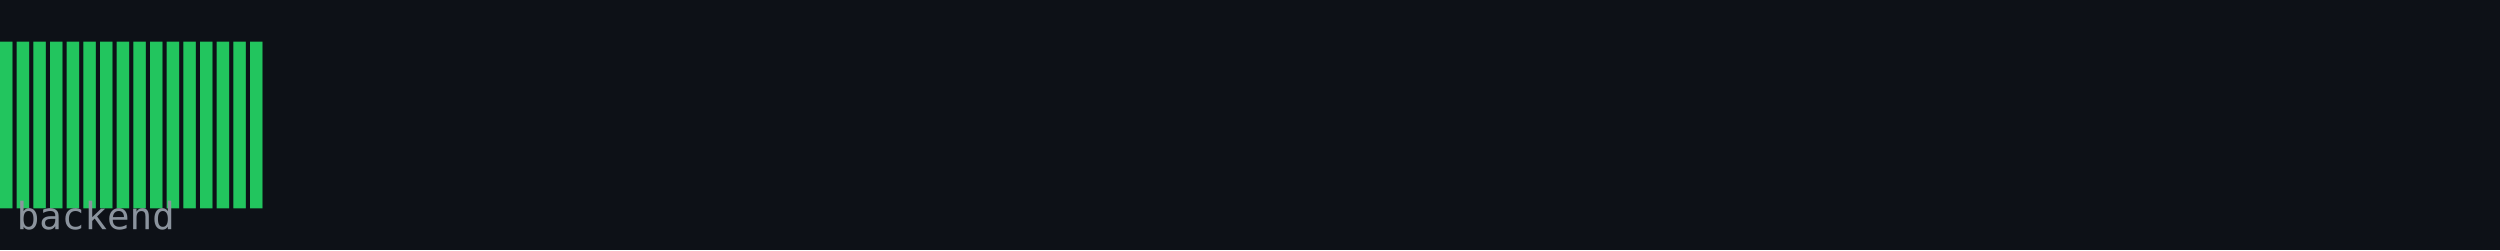
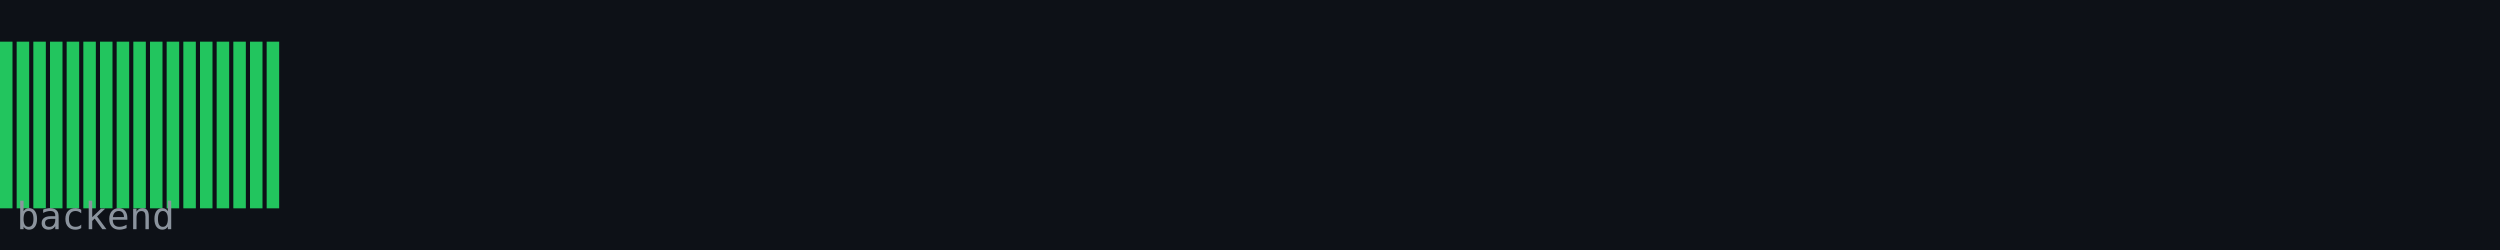
<svg xmlns="http://www.w3.org/2000/svg" width="600" height="60" viewBox="0 0 600 60">
  <rect width="600" height="60" fill="#0d1117" />
  <rect x="0" y="10" width="3" height="40" fill="#22c55e" />
  <rect x="4" y="10" width="3" height="40" fill="#22c55e" />
  <rect x="8" y="10" width="3" height="40" fill="#22c55e" />
  <rect x="12" y="10" width="3" height="40" fill="#22c55e" />
  <rect x="16" y="10" width="3" height="40" fill="#22c55e" />
  <rect x="20" y="10" width="3" height="40" fill="#22c55e" />
  <rect x="24" y="10" width="3" height="40" fill="#22c55e" />
  <rect x="28" y="10" width="3" height="40" fill="#22c55e" />
  <rect x="32" y="10" width="3" height="40" fill="#22c55e" />
  <rect x="36" y="10" width="3" height="40" fill="#22c55e" />
  <rect x="40" y="10" width="3" height="40" fill="#22c55e" />
  <rect x="44" y="10" width="3" height="40" fill="#22c55e" />
  <rect x="48" y="10" width="3" height="40" fill="#22c55e" />
  <rect x="52" y="10" width="3" height="40" fill="#22c55e" />
  <rect x="56" y="10" width="3" height="40" fill="#22c55e" />
  <rect x="60" y="10" width="3" height="40" fill="#22c55e" />
+   <rect x="64" y="10" width="3" height="40" fill="#22c55e" />
  <text x="4" y="55" font-family="monospace" font-size="9" fill="#8b949e">backend</text>
</svg>
